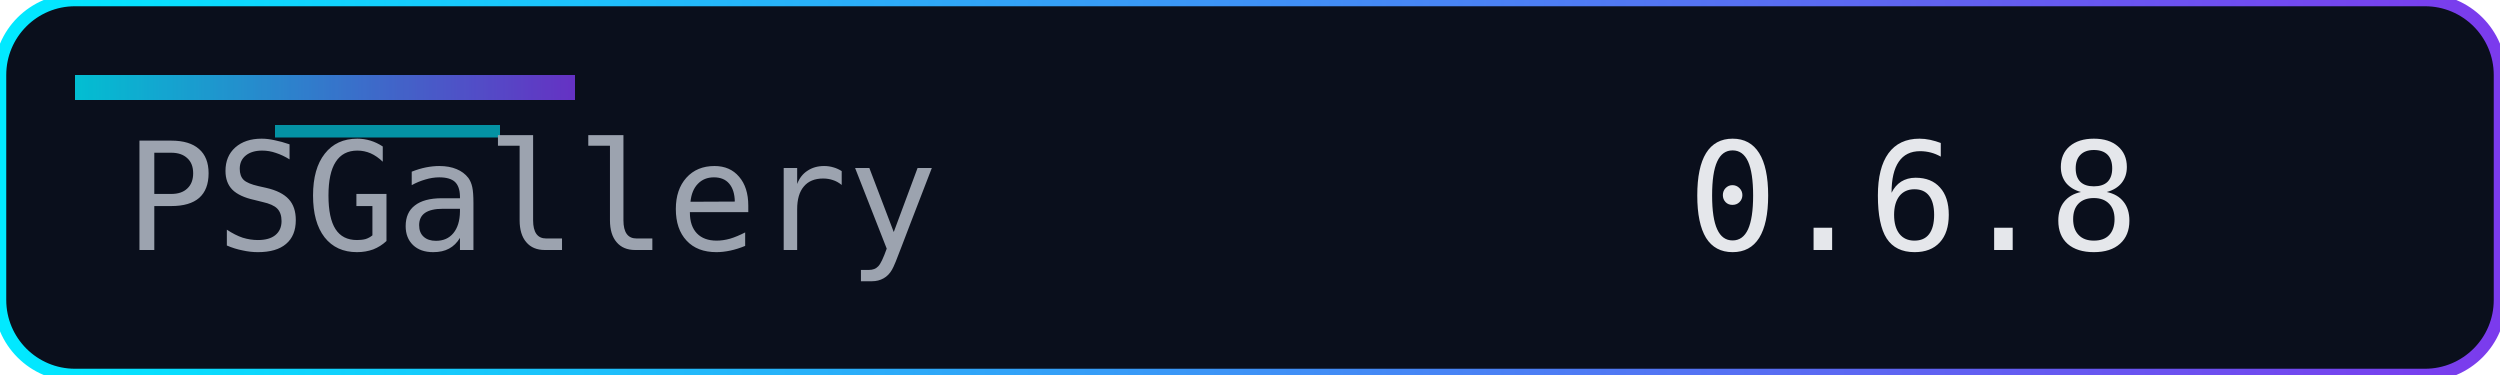
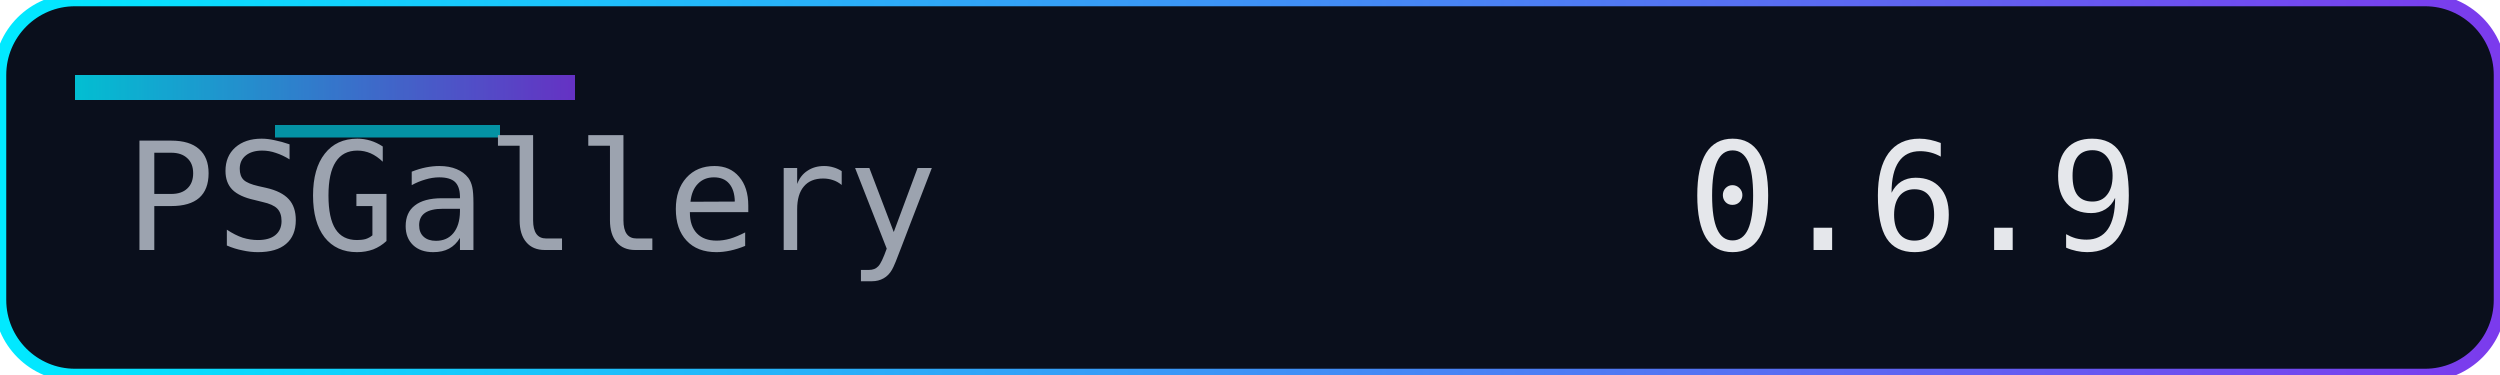
<svg xmlns="http://www.w3.org/2000/svg" width="200" height="30" role="img" aria-label="Version">
  <defs>
    <linearGradient id="accent" x1="0" y1="0" x2="1" y2="0">
      <stop offset="0%" stop-color="#00eaff" />
      <stop offset="100%" stop-color="#7c3aed" />
    </linearGradient>
  </defs>
  <rect width="200" height="30" rx="6" fill="#0a0f1c" />
  <rect width="200" height="30" rx="6" fill="none" stroke="url(#accent)" stroke-width="1" />
  <rect x="6" y="6" width="40" height="2" fill="url(#accent)" opacity="0.8" />
  <rect x="22" y="10" width="18" height="1" fill="#00eaff" opacity="0.6" />
  <g font-family="Consolas, Menlo, monospace" font-size="12">
    <text x="10" y="20" fill="#9ca3af">PSGallery</text>
-     <text x="135" y="20" fill="#e5e7eb">0.6.8</text>
+     <text x="135" y="20" fill="#e5e7eb">0.6.9</text>
  </g>
</svg>
